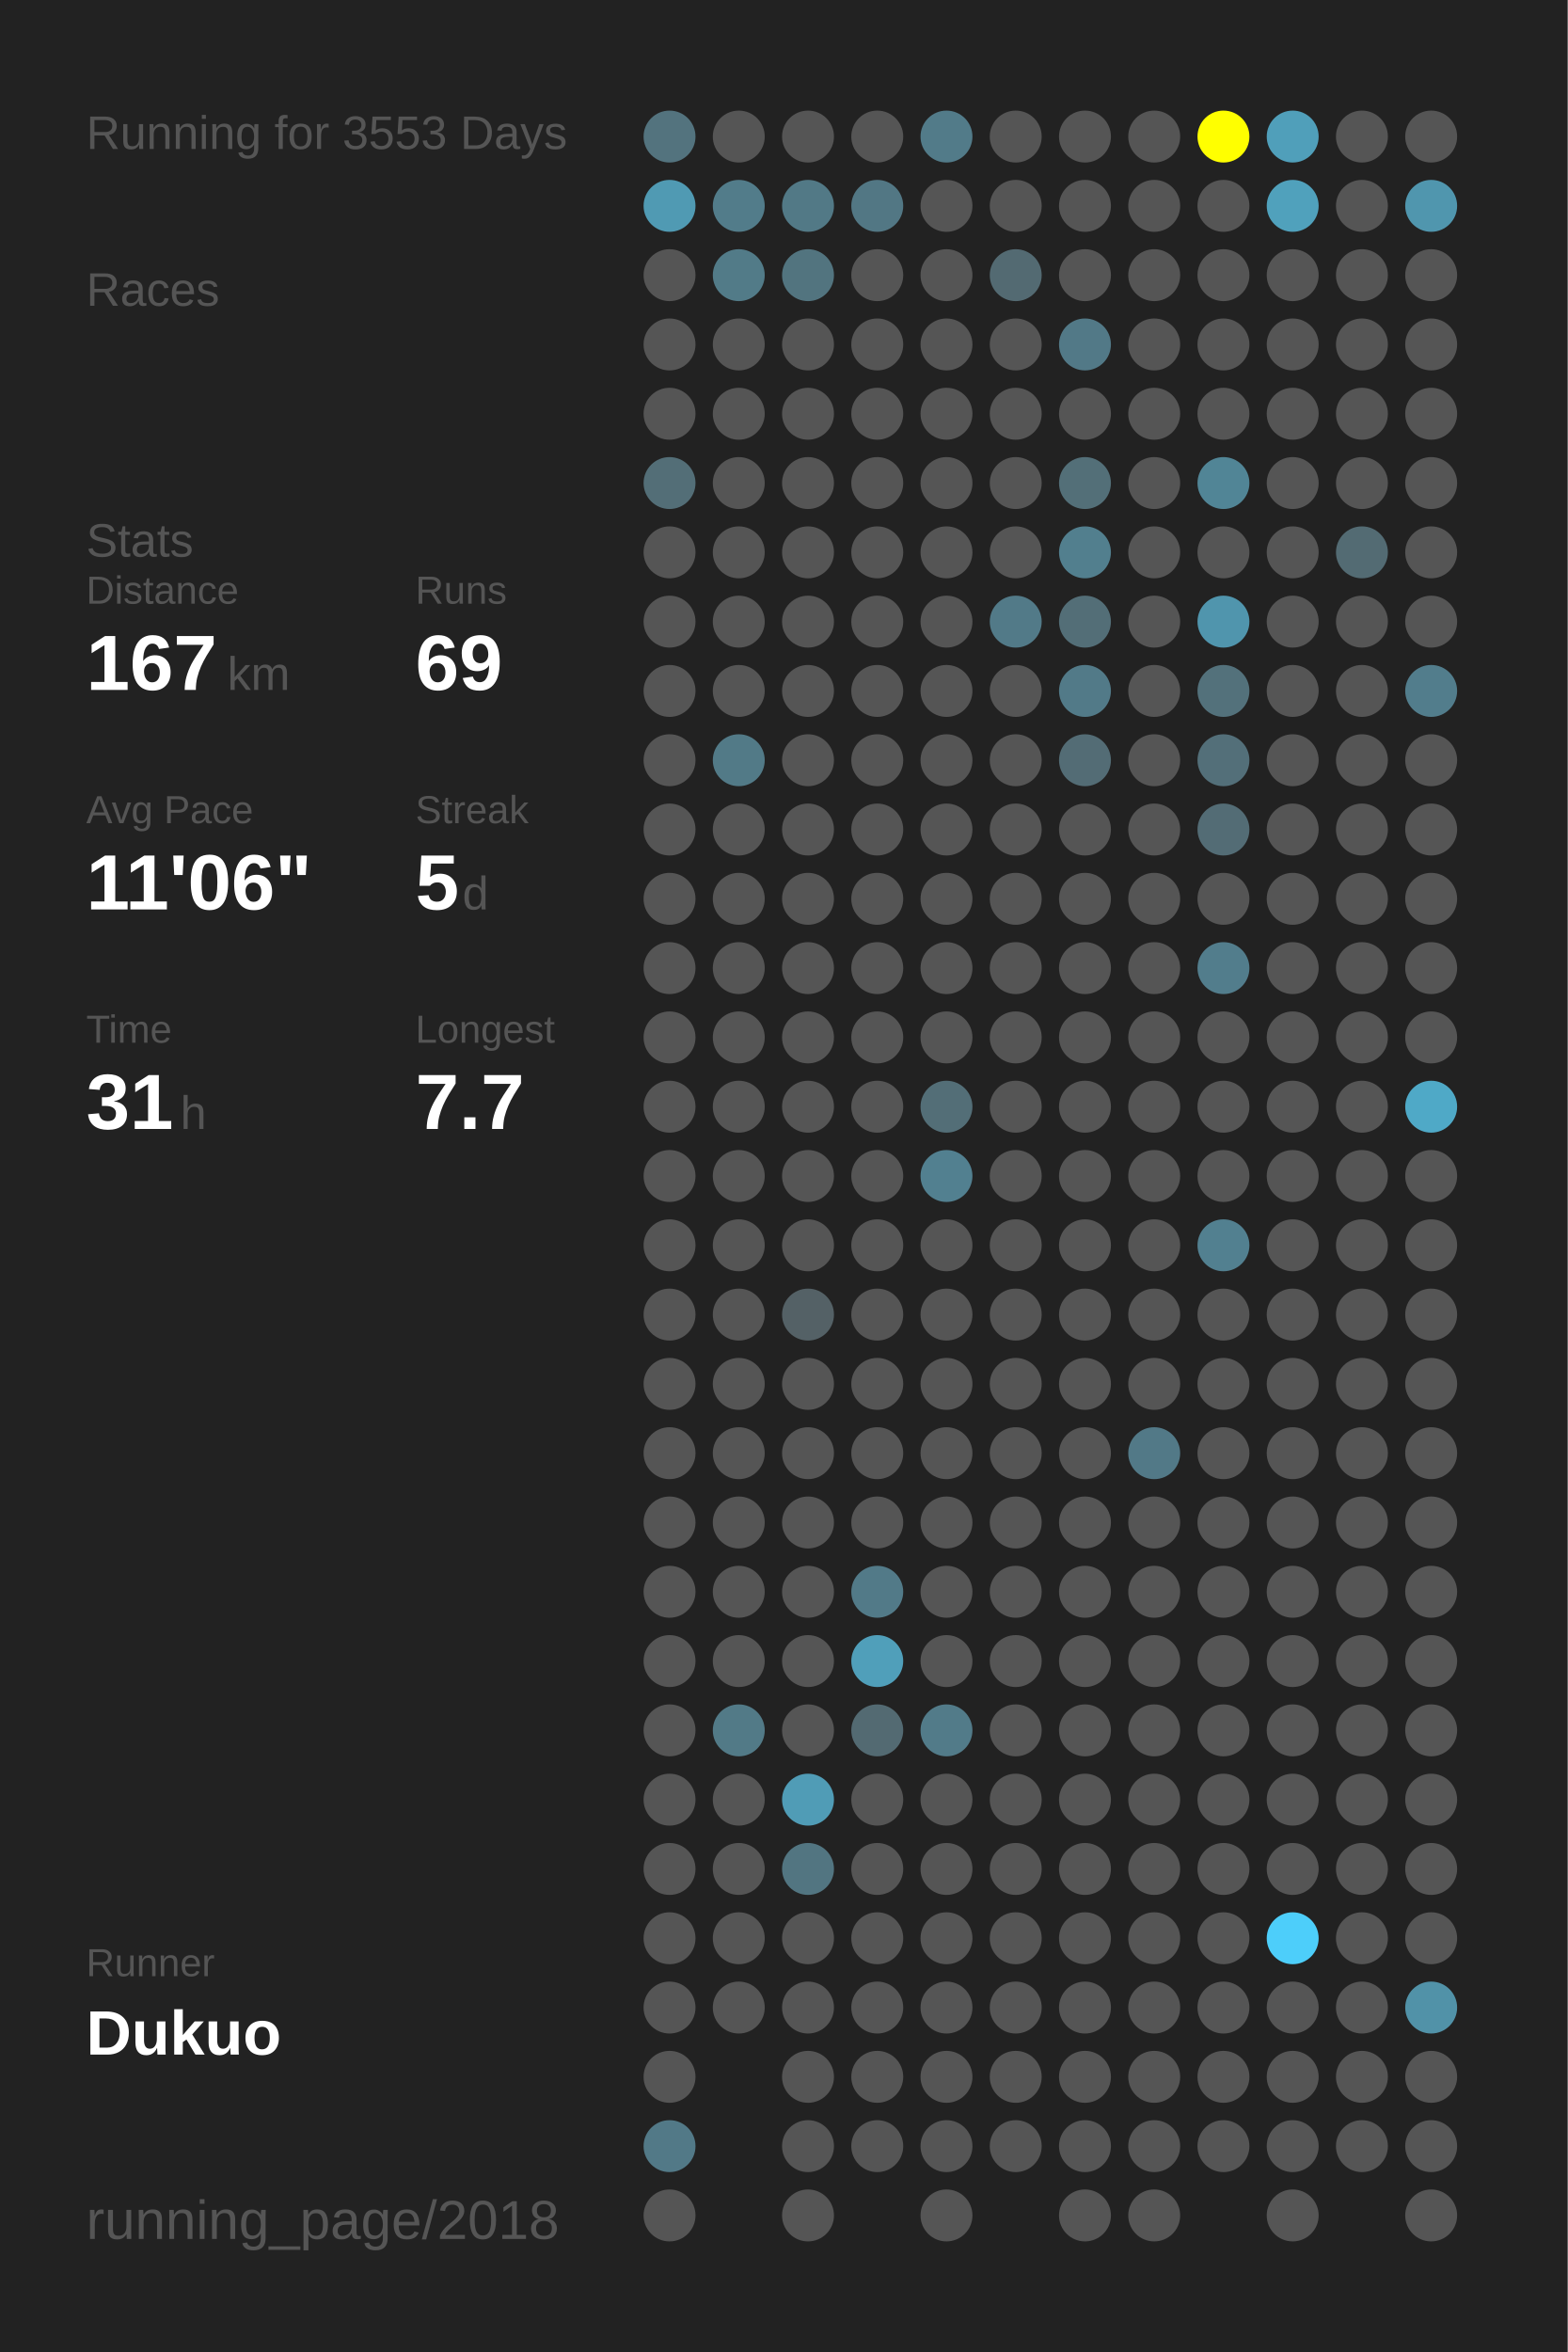
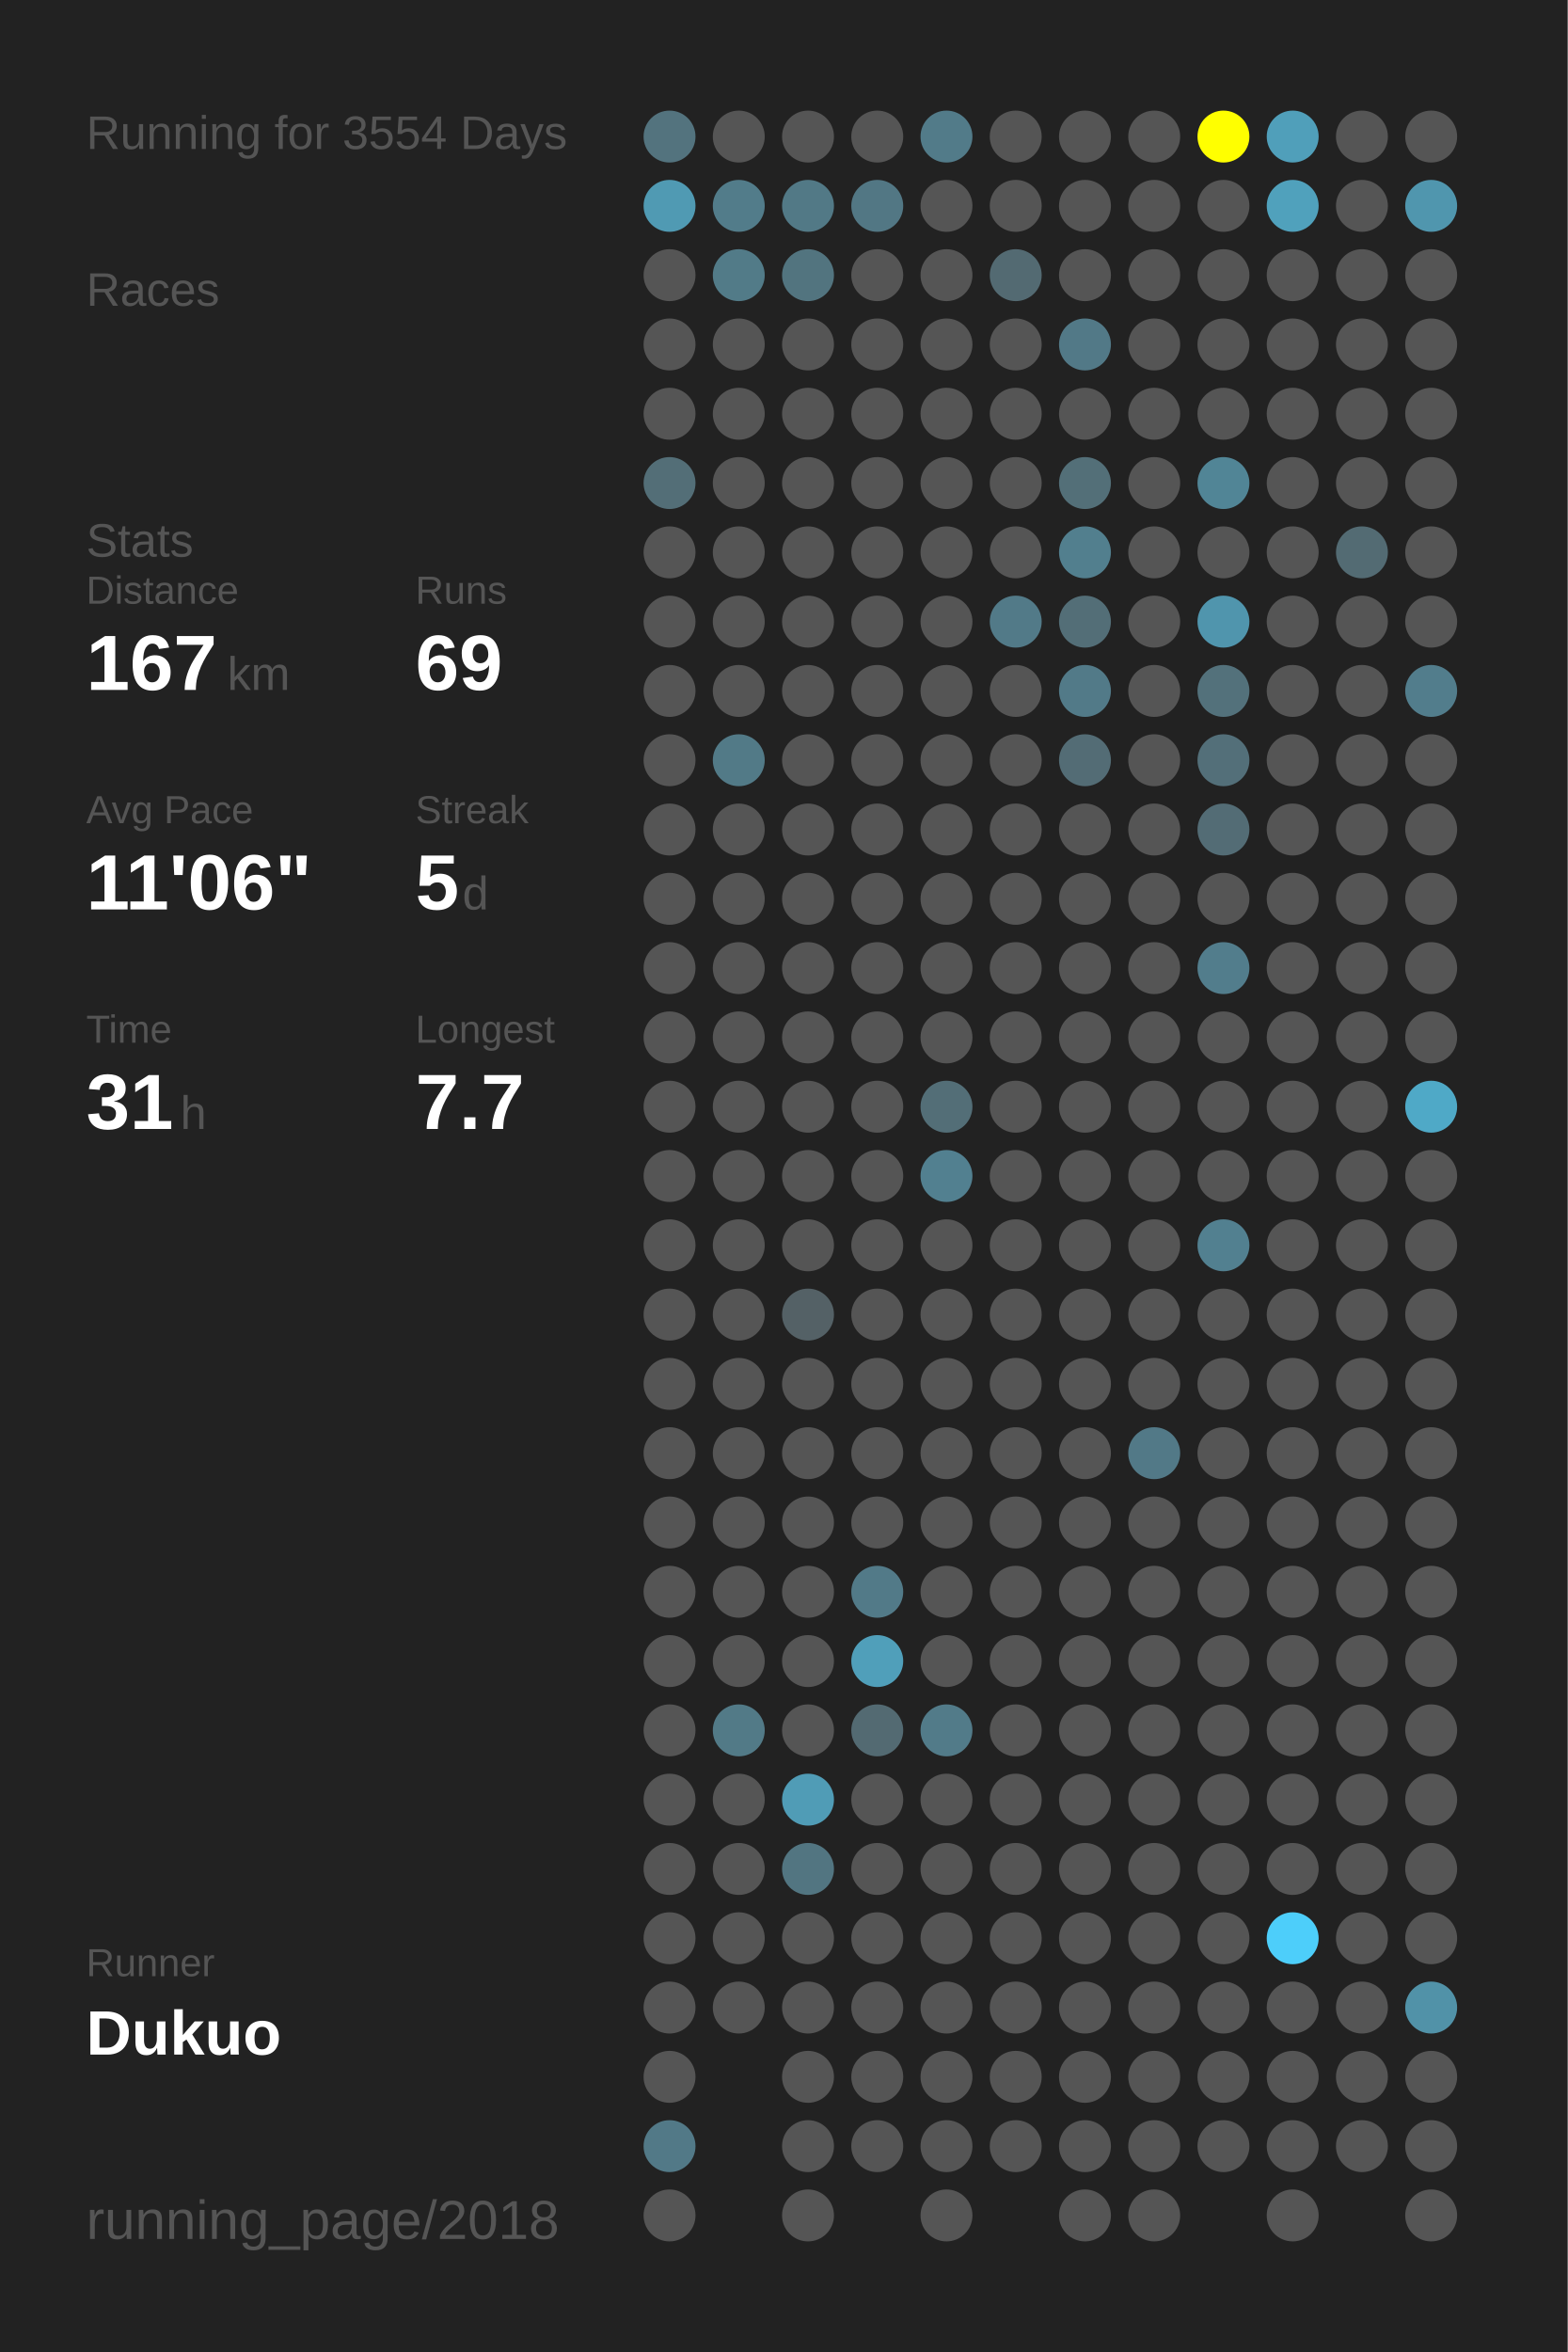
<svg xmlns="http://www.w3.org/2000/svg" baseProfile="full" height="300mm" version="1.1" viewBox="0,0,200,300" width="200mm">
  <defs />
  <rect fill="#222222" height="300" width="200" x="0" y="0" />
-   <text fill="#555555" style="font-size:6px; font-family:Arial;" x="11" y="19">Running for 3553 Days</text>
+   <text fill="#555555" style="font-size:6px; font-family:Arial;" x="11" y="19">Running for 3554 Days</text>
  <text fill="#555555" style="font-size:6px; font-family:Arial;" x="11" y="39">Races</text>
  <text fill="#555555" style="font-size:6px; font-family:Arial;" x="11" y="71">Stats</text>
  <text fill="#555555" style="font-size:5px; font-family:Arial;" x="11" y="77">Distance</text>
  <text fill="#FFFFFF" style="font-size:10px; font-family:Arial; font-weight:bold;" x="11" y="88">167</text>
  <text fill="#555555" style="font-size:6px; font-family:Arial;" x="29" y="88">km</text>
  <text fill="#555555" style="font-size:5px; font-family:Arial;" x="53" y="77">Runs</text>
  <text fill="#FFFFFF" style="font-size:10px; font-family:Arial; font-weight:bold;" x="53" y="88">69</text>
  <text fill="#555555" style="font-size:5px; font-family:Arial;" x="11" y="105">Avg Pace</text>
  <text fill="#FFFFFF" style="font-size:10px; font-family:Arial; font-weight:bold;" x="11" y="116">11'06"</text>
  <text fill="#555555" style="font-size:5px; font-family:Arial;" x="53" y="105">Streak</text>
  <text fill="#FFFFFF" style="font-size:10px; font-family:Arial; font-weight:bold;" x="53" y="116">5</text>
  <text fill="#555555" style="font-size:6px; font-family:Arial;" x="59" y="116">d</text>
  <text fill="#555555" style="font-size:5px; font-family:Arial;" x="11" y="133">Time</text>
  <text fill="#FFFFFF" style="font-size:10px; font-family:Arial; font-weight:bold;" x="11" y="144">31</text>
  <text fill="#555555" style="font-size:6px; font-family:Arial;" x="23" y="144">h</text>
  <text fill="#555555" style="font-size:5px; font-family:Arial;" x="53" y="133">Longest</text>
  <text fill="#FFFFFF" style="font-size:10px; font-family:Arial; font-weight:bold;" x="53" y="144">7.7</text>
  <text fill="#555555" style="font-size:5px; font-family:Arial;" x="11" y="252.065">Runner</text>
  <text fill="#FFFFFF" style="font-size:8px; font-family:Arial; font-weight:bold;" x="11" y="262.065">Dukuo</text>
  <text fill="#555555" style="font-size:7px; font-family:Arial;" x="11" y="285.581">running_page/2018</text>
  <circle cx="85.417" cy="17.419" fill="#53737e" r="3.312" />
  <circle cx="85.417" cy="26.258" fill="#509ab3" r="3.312" />
  <circle cx="85.417" cy="35.097" fill="#555555" r="3.312" />
  <circle cx="85.417" cy="43.935" fill="#555555" r="3.312" />
  <circle cx="85.417" cy="52.774" fill="#555555" r="3.312" />
  <circle cx="85.417" cy="61.613" fill="#536e77" r="3.312" />
  <circle cx="85.417" cy="70.452" fill="#555555" r="3.312" />
  <circle cx="85.417" cy="79.29" fill="#555555" r="3.312" />
  <circle cx="85.417" cy="88.129" fill="#555555" r="3.312" />
  <circle cx="85.417" cy="96.968" fill="#555555" r="3.312" />
  <circle cx="85.417" cy="105.806" fill="#555555" r="3.312" />
  <circle cx="85.417" cy="114.645" fill="#555555" r="3.312" />
  <circle cx="85.417" cy="123.484" fill="#555555" r="3.312" />
  <circle cx="85.417" cy="132.323" fill="#555555" r="3.312" />
  <circle cx="85.417" cy="141.161" fill="#555555" r="3.312" />
  <circle cx="85.417" cy="150" fill="#555555" r="3.312" />
  <circle cx="85.417" cy="158.839" fill="#555555" r="3.312" />
  <circle cx="85.417" cy="167.677" fill="#555555" r="3.312" />
  <circle cx="85.417" cy="176.516" fill="#555555" r="3.312" />
  <circle cx="85.417" cy="185.355" fill="#555555" r="3.312" />
  <circle cx="85.417" cy="194.194" fill="#555555" r="3.312" />
  <circle cx="85.417" cy="203.032" fill="#555555" r="3.312" />
  <circle cx="85.417" cy="211.871" fill="#555555" r="3.312" />
  <circle cx="85.417" cy="220.71" fill="#555555" r="3.312" />
  <circle cx="85.417" cy="229.548" fill="#555555" r="3.312" />
  <circle cx="85.417" cy="238.387" fill="#555555" r="3.312" />
  <circle cx="85.417" cy="247.226" fill="#555555" r="3.312" />
  <circle cx="85.417" cy="256.065" fill="#555555" r="3.312" />
  <circle cx="85.417" cy="264.903" fill="#555555" r="3.312" />
  <circle cx="85.417" cy="273.742" fill="#527987" r="3.312" />
  <circle cx="85.417" cy="282.581" fill="#555555" r="3.312" />
  <circle cx="94.25" cy="17.419" fill="#555555" r="3.312" />
  <circle cx="94.25" cy="26.258" fill="#527c8a" r="3.312" />
  <circle cx="94.25" cy="35.097" fill="#527b88" r="3.312" />
  <circle cx="94.25" cy="43.935" fill="#555555" r="3.312" />
  <circle cx="94.25" cy="52.774" fill="#555555" r="3.312" />
  <circle cx="94.25" cy="61.613" fill="#555555" r="3.312" />
  <circle cx="94.25" cy="70.452" fill="#555555" r="3.312" />
  <circle cx="94.25" cy="79.29" fill="#555555" r="3.312" />
  <circle cx="94.25" cy="88.129" fill="#555555" r="3.312" />
  <circle cx="94.25" cy="96.968" fill="#527a87" r="3.312" />
  <circle cx="94.25" cy="105.806" fill="#555555" r="3.312" />
  <circle cx="94.25" cy="114.645" fill="#555555" r="3.312" />
  <circle cx="94.25" cy="123.484" fill="#555555" r="3.312" />
  <circle cx="94.25" cy="132.323" fill="#555555" r="3.312" />
  <circle cx="94.25" cy="141.161" fill="#555555" r="3.312" />
  <circle cx="94.25" cy="150" fill="#555555" r="3.312" />
  <circle cx="94.25" cy="158.839" fill="#555555" r="3.312" />
  <circle cx="94.25" cy="167.677" fill="#555555" r="3.312" />
  <circle cx="94.25" cy="176.516" fill="#555555" r="3.312" />
  <circle cx="94.25" cy="185.355" fill="#555555" r="3.312" />
  <circle cx="94.25" cy="194.194" fill="#555555" r="3.312" />
  <circle cx="94.25" cy="203.032" fill="#555555" r="3.312" />
  <circle cx="94.25" cy="211.871" fill="#555555" r="3.312" />
  <circle cx="94.25" cy="220.71" fill="#527a87" r="3.312" />
  <circle cx="94.25" cy="229.548" fill="#555555" r="3.312" />
  <circle cx="94.25" cy="238.387" fill="#555555" r="3.312" />
  <circle cx="94.25" cy="247.226" fill="#555555" r="3.312" />
  <circle cx="94.25" cy="256.065" fill="#555555" r="3.312" />
  <circle cx="103.083" cy="17.419" fill="#555555" r="3.312" />
  <circle cx="103.083" cy="26.258" fill="#527986" r="3.312" />
  <circle cx="103.083" cy="35.097" fill="#52747f" r="3.312" />
  <circle cx="103.083" cy="43.935" fill="#555555" r="3.312" />
  <circle cx="103.083" cy="52.774" fill="#555555" r="3.312" />
  <circle cx="103.083" cy="61.613" fill="#555555" r="3.312" />
  <circle cx="103.083" cy="70.452" fill="#555555" r="3.312" />
  <circle cx="103.083" cy="79.29" fill="#555555" r="3.312" />
  <circle cx="103.083" cy="88.129" fill="#555555" r="3.312" />
  <circle cx="103.083" cy="96.968" fill="#555555" r="3.312" />
  <circle cx="103.083" cy="105.806" fill="#555555" r="3.312" />
  <circle cx="103.083" cy="114.645" fill="#555555" r="3.312" />
  <circle cx="103.083" cy="123.484" fill="#555555" r="3.312" />
  <circle cx="103.083" cy="132.323" fill="#555555" r="3.312" />
  <circle cx="103.083" cy="141.161" fill="#555555" r="3.312" />
  <circle cx="103.083" cy="150" fill="#555555" r="3.312" />
  <circle cx="103.083" cy="158.839" fill="#555555" r="3.312" />
  <circle cx="103.083" cy="167.677" fill="#546166" r="3.312" />
  <circle cx="103.083" cy="176.516" fill="#555555" r="3.312" />
  <circle cx="103.083" cy="185.355" fill="#555555" r="3.312" />
  <circle cx="103.083" cy="194.194" fill="#555555" r="3.312" />
  <circle cx="103.083" cy="203.032" fill="#555555" r="3.312" />
  <circle cx="103.083" cy="211.871" fill="#555555" r="3.312" />
  <circle cx="103.083" cy="220.71" fill="#555555" r="3.312" />
  <circle cx="103.083" cy="229.548" fill="#509cb6" r="3.312" />
  <circle cx="103.083" cy="238.387" fill="#527581" r="3.312" />
  <circle cx="103.083" cy="247.226" fill="#555555" r="3.312" />
  <circle cx="103.083" cy="256.065" fill="#555555" r="3.312" />
  <circle cx="103.083" cy="264.903" fill="#555555" r="3.312" />
  <circle cx="103.083" cy="273.742" fill="#555555" r="3.312" />
  <circle cx="103.083" cy="282.581" fill="#555555" r="3.312" />
  <circle cx="111.917" cy="17.419" fill="#555555" r="3.312" />
  <circle cx="111.917" cy="26.258" fill="#527784" r="3.312" />
  <circle cx="111.917" cy="35.097" fill="#555555" r="3.312" />
  <circle cx="111.917" cy="43.935" fill="#555555" r="3.312" />
  <circle cx="111.917" cy="52.774" fill="#555555" r="3.312" />
  <circle cx="111.917" cy="61.613" fill="#555555" r="3.312" />
  <circle cx="111.917" cy="70.452" fill="#555555" r="3.312" />
  <circle cx="111.917" cy="79.29" fill="#555555" r="3.312" />
  <circle cx="111.917" cy="88.129" fill="#555555" r="3.312" />
  <circle cx="111.917" cy="96.968" fill="#555555" r="3.312" />
  <circle cx="111.917" cy="105.806" fill="#555555" r="3.312" />
  <circle cx="111.917" cy="114.645" fill="#555555" r="3.312" />
  <circle cx="111.917" cy="123.484" fill="#555555" r="3.312" />
  <circle cx="111.917" cy="132.323" fill="#555555" r="3.312" />
  <circle cx="111.917" cy="141.161" fill="#555555" r="3.312" />
  <circle cx="111.917" cy="150" fill="#555555" r="3.312" />
  <circle cx="111.917" cy="158.839" fill="#555555" r="3.312" />
  <circle cx="111.917" cy="167.677" fill="#555555" r="3.312" />
  <circle cx="111.917" cy="176.516" fill="#555555" r="3.312" />
  <circle cx="111.917" cy="185.355" fill="#555555" r="3.312" />
  <circle cx="111.917" cy="194.194" fill="#555555" r="3.312" />
  <circle cx="111.917" cy="203.032" fill="#527a88" r="3.312" />
  <circle cx="111.917" cy="211.871" fill="#509fba" r="3.312" />
  <circle cx="111.917" cy="220.71" fill="#536a72" r="3.312" />
  <circle cx="111.917" cy="229.548" fill="#555555" r="3.312" />
  <circle cx="111.917" cy="238.387" fill="#555555" r="3.312" />
  <circle cx="111.917" cy="247.226" fill="#555555" r="3.312" />
  <circle cx="111.917" cy="256.065" fill="#555555" r="3.312" />
  <circle cx="111.917" cy="264.903" fill="#555555" r="3.312" />
  <circle cx="111.917" cy="273.742" fill="#555555" r="3.312" />
  <circle cx="120.75" cy="17.419" fill="#527b89" r="3.312" />
  <circle cx="120.75" cy="26.258" fill="#555555" r="3.312" />
  <circle cx="120.75" cy="35.097" fill="#555555" r="3.312" />
  <circle cx="120.75" cy="43.935" fill="#555555" r="3.312" />
  <circle cx="120.75" cy="52.774" fill="#555555" r="3.312" />
  <circle cx="120.75" cy="61.613" fill="#555555" r="3.312" />
  <circle cx="120.75" cy="70.452" fill="#555555" r="3.312" />
  <circle cx="120.75" cy="79.29" fill="#555555" r="3.312" />
  <circle cx="120.75" cy="88.129" fill="#555555" r="3.312" />
  <circle cx="120.75" cy="96.968" fill="#555555" r="3.312" />
  <circle cx="120.75" cy="105.806" fill="#555555" r="3.312" />
  <circle cx="120.75" cy="114.645" fill="#555555" r="3.312" />
  <circle cx="120.75" cy="123.484" fill="#555555" r="3.312" />
  <circle cx="120.75" cy="132.323" fill="#555555" r="3.312" />
  <circle cx="120.75" cy="141.161" fill="#536e77" r="3.312" />
  <circle cx="120.75" cy="150" fill="#528090" r="3.312" />
  <circle cx="120.75" cy="158.839" fill="#555555" r="3.312" />
  <circle cx="120.75" cy="167.677" fill="#555555" r="3.312" />
  <circle cx="120.75" cy="176.516" fill="#555555" r="3.312" />
  <circle cx="120.75" cy="185.355" fill="#555555" r="3.312" />
  <circle cx="120.75" cy="194.194" fill="#555555" r="3.312" />
  <circle cx="120.75" cy="203.032" fill="#555555" r="3.312" />
  <circle cx="120.75" cy="211.871" fill="#555555" r="3.312" />
  <circle cx="120.75" cy="220.71" fill="#527b89" r="3.312" />
  <circle cx="120.75" cy="229.548" fill="#555555" r="3.312" />
  <circle cx="120.75" cy="238.387" fill="#555555" r="3.312" />
  <circle cx="120.75" cy="247.226" fill="#555555" r="3.312" />
  <circle cx="120.75" cy="256.065" fill="#555555" r="3.312" />
  <circle cx="120.75" cy="264.903" fill="#555555" r="3.312" />
  <circle cx="120.75" cy="273.742" fill="#555555" r="3.312" />
  <circle cx="120.75" cy="282.581" fill="#555555" r="3.312" />
  <circle cx="129.583" cy="17.419" fill="#555555" r="3.312" />
  <circle cx="129.583" cy="26.258" fill="#555555" r="3.312" />
  <circle cx="129.583" cy="35.097" fill="#536a72" r="3.312" />
  <circle cx="129.583" cy="43.935" fill="#555555" r="3.312" />
  <circle cx="129.583" cy="52.774" fill="#555555" r="3.312" />
  <circle cx="129.583" cy="61.613" fill="#555555" r="3.312" />
  <circle cx="129.583" cy="70.452" fill="#555555" r="3.312" />
  <circle cx="129.583" cy="79.29" fill="#527a88" r="3.312" />
  <circle cx="129.583" cy="88.129" fill="#555555" r="3.312" />
  <circle cx="129.583" cy="96.968" fill="#555555" r="3.312" />
  <circle cx="129.583" cy="105.806" fill="#555555" r="3.312" />
  <circle cx="129.583" cy="114.645" fill="#555555" r="3.312" />
  <circle cx="129.583" cy="123.484" fill="#555555" r="3.312" />
  <circle cx="129.583" cy="132.323" fill="#555555" r="3.312" />
  <circle cx="129.583" cy="141.161" fill="#555555" r="3.312" />
  <circle cx="129.583" cy="150" fill="#555555" r="3.312" />
  <circle cx="129.583" cy="158.839" fill="#555555" r="3.312" />
  <circle cx="129.583" cy="167.677" fill="#555555" r="3.312" />
  <circle cx="129.583" cy="176.516" fill="#555555" r="3.312" />
  <circle cx="129.583" cy="185.355" fill="#555555" r="3.312" />
  <circle cx="129.583" cy="194.194" fill="#555555" r="3.312" />
  <circle cx="129.583" cy="203.032" fill="#555555" r="3.312" />
  <circle cx="129.583" cy="211.871" fill="#555555" r="3.312" />
  <circle cx="129.583" cy="220.71" fill="#555555" r="3.312" />
  <circle cx="129.583" cy="229.548" fill="#555555" r="3.312" />
  <circle cx="129.583" cy="238.387" fill="#555555" r="3.312" />
  <circle cx="129.583" cy="247.226" fill="#555555" r="3.312" />
  <circle cx="129.583" cy="256.065" fill="#555555" r="3.312" />
  <circle cx="129.583" cy="264.903" fill="#555555" r="3.312" />
  <circle cx="129.583" cy="273.742" fill="#555555" r="3.312" />
  <circle cx="138.417" cy="17.419" fill="#555555" r="3.312" />
  <circle cx="138.417" cy="26.258" fill="#555555" r="3.312" />
  <circle cx="138.417" cy="35.097" fill="#555555" r="3.312" />
  <circle cx="138.417" cy="43.935" fill="#527987" r="3.312" />
  <circle cx="138.417" cy="52.774" fill="#555555" r="3.312" />
  <circle cx="138.417" cy="61.613" fill="#536f78" r="3.312" />
  <circle cx="138.417" cy="70.452" fill="#527f8e" r="3.312" />
  <circle cx="138.417" cy="79.29" fill="#536e77" r="3.312" />
  <circle cx="138.417" cy="88.129" fill="#527a88" r="3.312" />
  <circle cx="138.417" cy="96.968" fill="#536c75" r="3.312" />
  <circle cx="138.417" cy="105.806" fill="#555555" r="3.312" />
  <circle cx="138.417" cy="114.645" fill="#555555" r="3.312" />
  <circle cx="138.417" cy="123.484" fill="#555555" r="3.312" />
  <circle cx="138.417" cy="132.323" fill="#555555" r="3.312" />
  <circle cx="138.417" cy="141.161" fill="#555555" r="3.312" />
  <circle cx="138.417" cy="150" fill="#555555" r="3.312" />
  <circle cx="138.417" cy="158.839" fill="#555555" r="3.312" />
  <circle cx="138.417" cy="167.677" fill="#555555" r="3.312" />
  <circle cx="138.417" cy="176.516" fill="#555555" r="3.312" />
  <circle cx="138.417" cy="185.355" fill="#555555" r="3.312" />
  <circle cx="138.417" cy="194.194" fill="#555555" r="3.312" />
  <circle cx="138.417" cy="203.032" fill="#555555" r="3.312" />
  <circle cx="138.417" cy="211.871" fill="#555555" r="3.312" />
  <circle cx="138.417" cy="220.71" fill="#555555" r="3.312" />
  <circle cx="138.417" cy="229.548" fill="#555555" r="3.312" />
  <circle cx="138.417" cy="238.387" fill="#555555" r="3.312" />
  <circle cx="138.417" cy="247.226" fill="#555555" r="3.312" />
  <circle cx="138.417" cy="256.065" fill="#555555" r="3.312" />
  <circle cx="138.417" cy="264.903" fill="#555555" r="3.312" />
  <circle cx="138.417" cy="273.742" fill="#555555" r="3.312" />
  <circle cx="138.417" cy="282.581" fill="#555555" r="3.312" />
  <circle cx="147.25" cy="17.419" fill="#555555" r="3.312" />
  <circle cx="147.25" cy="26.258" fill="#555555" r="3.312" />
  <circle cx="147.25" cy="35.097" fill="#555555" r="3.312" />
  <circle cx="147.25" cy="43.935" fill="#555555" r="3.312" />
  <circle cx="147.25" cy="52.774" fill="#555555" r="3.312" />
  <circle cx="147.25" cy="61.613" fill="#555555" r="3.312" />
  <circle cx="147.25" cy="70.452" fill="#555555" r="3.312" />
  <circle cx="147.25" cy="79.29" fill="#555555" r="3.312" />
  <circle cx="147.25" cy="88.129" fill="#555555" r="3.312" />
  <circle cx="147.25" cy="96.968" fill="#555555" r="3.312" />
  <circle cx="147.25" cy="105.806" fill="#555555" r="3.312" />
  <circle cx="147.25" cy="114.645" fill="#555555" r="3.312" />
  <circle cx="147.25" cy="123.484" fill="#555555" r="3.312" />
  <circle cx="147.25" cy="132.323" fill="#555555" r="3.312" />
  <circle cx="147.25" cy="141.161" fill="#555555" r="3.312" />
  <circle cx="147.25" cy="150" fill="#555555" r="3.312" />
  <circle cx="147.25" cy="158.839" fill="#555555" r="3.312" />
  <circle cx="147.25" cy="167.677" fill="#555555" r="3.312" />
  <circle cx="147.25" cy="176.516" fill="#555555" r="3.312" />
  <circle cx="147.25" cy="185.355" fill="#527987" r="3.312" />
  <circle cx="147.25" cy="194.194" fill="#555555" r="3.312" />
  <circle cx="147.25" cy="203.032" fill="#555555" r="3.312" />
  <circle cx="147.25" cy="211.871" fill="#555555" r="3.312" />
  <circle cx="147.25" cy="220.71" fill="#555555" r="3.312" />
  <circle cx="147.25" cy="229.548" fill="#555555" r="3.312" />
  <circle cx="147.25" cy="238.387" fill="#555555" r="3.312" />
  <circle cx="147.25" cy="247.226" fill="#555555" r="3.312" />
  <circle cx="147.25" cy="256.065" fill="#555555" r="3.312" />
  <circle cx="147.25" cy="264.903" fill="#555555" r="3.312" />
  <circle cx="147.25" cy="273.742" fill="#555555" r="3.312" />
  <circle cx="147.25" cy="282.581" fill="#555555" r="3.312" />
  <circle cx="156.083" cy="17.419" fill="#FFFF00" r="3.312" />
  <circle cx="156.083" cy="26.258" fill="#555555" r="3.312" />
  <circle cx="156.083" cy="35.097" fill="#555555" r="3.312" />
  <circle cx="156.083" cy="43.935" fill="#555555" r="3.312" />
  <circle cx="156.083" cy="52.774" fill="#555555" r="3.312" />
  <circle cx="156.083" cy="61.613" fill="#518596" r="3.312" />
  <circle cx="156.083" cy="70.452" fill="#555555" r="3.312" />
  <circle cx="156.083" cy="79.29" fill="#5095ad" r="3.312" />
  <circle cx="156.083" cy="88.129" fill="#53717b" r="3.312" />
  <circle cx="156.083" cy="96.968" fill="#536f79" r="3.312" />
  <circle cx="156.083" cy="105.806" fill="#536c75" r="3.312" />
  <circle cx="156.083" cy="114.645" fill="#555555" r="3.312" />
  <circle cx="156.083" cy="123.484" fill="#527d8c" r="3.312" />
  <circle cx="156.083" cy="132.323" fill="#555555" r="3.312" />
  <circle cx="156.083" cy="141.161" fill="#555555" r="3.312" />
  <circle cx="156.083" cy="150" fill="#555555" r="3.312" />
  <circle cx="156.083" cy="158.839" fill="#528090" r="3.312" />
  <circle cx="156.083" cy="167.677" fill="#555555" r="3.312" />
  <circle cx="156.083" cy="176.516" fill="#555555" r="3.312" />
  <circle cx="156.083" cy="185.355" fill="#555555" r="3.312" />
  <circle cx="156.083" cy="194.194" fill="#555555" r="3.312" />
  <circle cx="156.083" cy="203.032" fill="#555555" r="3.312" />
  <circle cx="156.083" cy="211.871" fill="#555555" r="3.312" />
  <circle cx="156.083" cy="220.71" fill="#555555" r="3.312" />
  <circle cx="156.083" cy="229.548" fill="#555555" r="3.312" />
  <circle cx="156.083" cy="238.387" fill="#555555" r="3.312" />
  <circle cx="156.083" cy="247.226" fill="#555555" r="3.312" />
  <circle cx="156.083" cy="256.065" fill="#555555" r="3.312" />
  <circle cx="156.083" cy="264.903" fill="#555555" r="3.312" />
  <circle cx="156.083" cy="273.742" fill="#555555" r="3.312" />
  <circle cx="164.917" cy="17.419" fill="#509fba" r="3.312" />
  <circle cx="164.917" cy="26.258" fill="#50a1bc" r="3.312" />
  <circle cx="164.917" cy="35.097" fill="#555555" r="3.312" />
  <circle cx="164.917" cy="43.935" fill="#555555" r="3.312" />
  <circle cx="164.917" cy="52.774" fill="#555555" r="3.312" />
  <circle cx="164.917" cy="61.613" fill="#555555" r="3.312" />
  <circle cx="164.917" cy="70.452" fill="#555555" r="3.312" />
  <circle cx="164.917" cy="79.29" fill="#555555" r="3.312" />
  <circle cx="164.917" cy="88.129" fill="#555555" r="3.312" />
  <circle cx="164.917" cy="96.968" fill="#555555" r="3.312" />
  <circle cx="164.917" cy="105.806" fill="#555555" r="3.312" />
  <circle cx="164.917" cy="114.645" fill="#555555" r="3.312" />
  <circle cx="164.917" cy="123.484" fill="#555555" r="3.312" />
  <circle cx="164.917" cy="132.323" fill="#555555" r="3.312" />
  <circle cx="164.917" cy="141.161" fill="#555555" r="3.312" />
  <circle cx="164.917" cy="150" fill="#555555" r="3.312" />
  <circle cx="164.917" cy="158.839" fill="#555555" r="3.312" />
  <circle cx="164.917" cy="167.677" fill="#555555" r="3.312" />
  <circle cx="164.917" cy="176.516" fill="#555555" r="3.312" />
  <circle cx="164.917" cy="185.355" fill="#555555" r="3.312" />
  <circle cx="164.917" cy="194.194" fill="#555555" r="3.312" />
  <circle cx="164.917" cy="203.032" fill="#555555" r="3.312" />
  <circle cx="164.917" cy="211.871" fill="#555555" r="3.312" />
  <circle cx="164.917" cy="220.71" fill="#555555" r="3.312" />
  <circle cx="164.917" cy="229.548" fill="#555555" r="3.312" />
  <circle cx="164.917" cy="238.387" fill="#555555" r="3.312" />
  <circle cx="164.917" cy="247.226" fill="#4dcefa" r="3.312" />
  <circle cx="164.917" cy="256.065" fill="#555555" r="3.312" />
  <circle cx="164.917" cy="264.903" fill="#555555" r="3.312" />
  <circle cx="164.917" cy="273.742" fill="#555555" r="3.312" />
  <circle cx="164.917" cy="282.581" fill="#555555" r="3.312" />
  <circle cx="173.75" cy="17.419" fill="#555555" r="3.312" />
  <circle cx="173.75" cy="26.258" fill="#555555" r="3.312" />
  <circle cx="173.75" cy="35.097" fill="#555555" r="3.312" />
  <circle cx="173.75" cy="43.935" fill="#555555" r="3.312" />
  <circle cx="173.75" cy="52.774" fill="#555555" r="3.312" />
  <circle cx="173.75" cy="61.613" fill="#555555" r="3.312" />
  <circle cx="173.75" cy="70.452" fill="#536b73" r="3.312" />
  <circle cx="173.75" cy="79.29" fill="#555555" r="3.312" />
  <circle cx="173.75" cy="88.129" fill="#555555" r="3.312" />
  <circle cx="173.75" cy="96.968" fill="#555555" r="3.312" />
  <circle cx="173.75" cy="105.806" fill="#555555" r="3.312" />
  <circle cx="173.75" cy="114.645" fill="#555555" r="3.312" />
  <circle cx="173.75" cy="123.484" fill="#555555" r="3.312" />
  <circle cx="173.75" cy="132.323" fill="#555555" r="3.312" />
  <circle cx="173.75" cy="141.161" fill="#555555" r="3.312" />
  <circle cx="173.75" cy="150" fill="#555555" r="3.312" />
  <circle cx="173.75" cy="158.839" fill="#555555" r="3.312" />
  <circle cx="173.75" cy="167.677" fill="#555555" r="3.312" />
  <circle cx="173.75" cy="176.516" fill="#555555" r="3.312" />
  <circle cx="173.75" cy="185.355" fill="#555555" r="3.312" />
  <circle cx="173.75" cy="194.194" fill="#555555" r="3.312" />
  <circle cx="173.75" cy="203.032" fill="#555555" r="3.312" />
  <circle cx="173.75" cy="211.871" fill="#555555" r="3.312" />
  <circle cx="173.75" cy="220.71" fill="#555555" r="3.312" />
  <circle cx="173.75" cy="229.548" fill="#555555" r="3.312" />
  <circle cx="173.75" cy="238.387" fill="#555555" r="3.312" />
  <circle cx="173.75" cy="247.226" fill="#555555" r="3.312" />
  <circle cx="173.75" cy="256.065" fill="#555555" r="3.312" />
  <circle cx="173.75" cy="264.903" fill="#555555" r="3.312" />
  <circle cx="173.75" cy="273.742" fill="#555555" r="3.312" />
  <circle cx="182.583" cy="17.419" fill="#555555" r="3.312" />
  <circle cx="182.583" cy="26.258" fill="#5096ae" r="3.312" />
  <circle cx="182.583" cy="35.097" fill="#555555" r="3.312" />
  <circle cx="182.583" cy="43.935" fill="#555555" r="3.312" />
  <circle cx="182.583" cy="52.774" fill="#555555" r="3.312" />
  <circle cx="182.583" cy="61.613" fill="#555555" r="3.312" />
  <circle cx="182.583" cy="70.452" fill="#555555" r="3.312" />
  <circle cx="182.583" cy="79.29" fill="#555555" r="3.312" />
  <circle cx="182.583" cy="88.129" fill="#527d8c" r="3.312" />
  <circle cx="182.583" cy="96.968" fill="#555555" r="3.312" />
  <circle cx="182.583" cy="105.806" fill="#555555" r="3.312" />
  <circle cx="182.583" cy="114.645" fill="#555555" r="3.312" />
  <circle cx="182.583" cy="123.484" fill="#555555" r="3.312" />
  <circle cx="182.583" cy="132.323" fill="#555555" r="3.312" />
  <circle cx="182.583" cy="141.161" fill="#4fa9c7" r="3.312" />
  <circle cx="182.583" cy="150" fill="#555555" r="3.312" />
  <circle cx="182.583" cy="158.839" fill="#555555" r="3.312" />
  <circle cx="182.583" cy="167.677" fill="#555555" r="3.312" />
  <circle cx="182.583" cy="176.516" fill="#555555" r="3.312" />
  <circle cx="182.583" cy="185.355" fill="#555555" r="3.312" />
  <circle cx="182.583" cy="194.194" fill="#555555" r="3.312" />
  <circle cx="182.583" cy="203.032" fill="#555555" r="3.312" />
  <circle cx="182.583" cy="211.871" fill="#555555" r="3.312" />
  <circle cx="182.583" cy="220.71" fill="#555555" r="3.312" />
  <circle cx="182.583" cy="229.548" fill="#555555" r="3.312" />
  <circle cx="182.583" cy="238.387" fill="#555555" r="3.312" />
  <circle cx="182.583" cy="247.226" fill="#555555" r="3.312" />
  <circle cx="182.583" cy="256.065" fill="#5192a8" r="3.312" />
  <circle cx="182.583" cy="264.903" fill="#555555" r="3.312" />
  <circle cx="182.583" cy="273.742" fill="#555555" r="3.312" />
  <circle cx="182.583" cy="282.581" fill="#555555" r="3.312" />
</svg>
